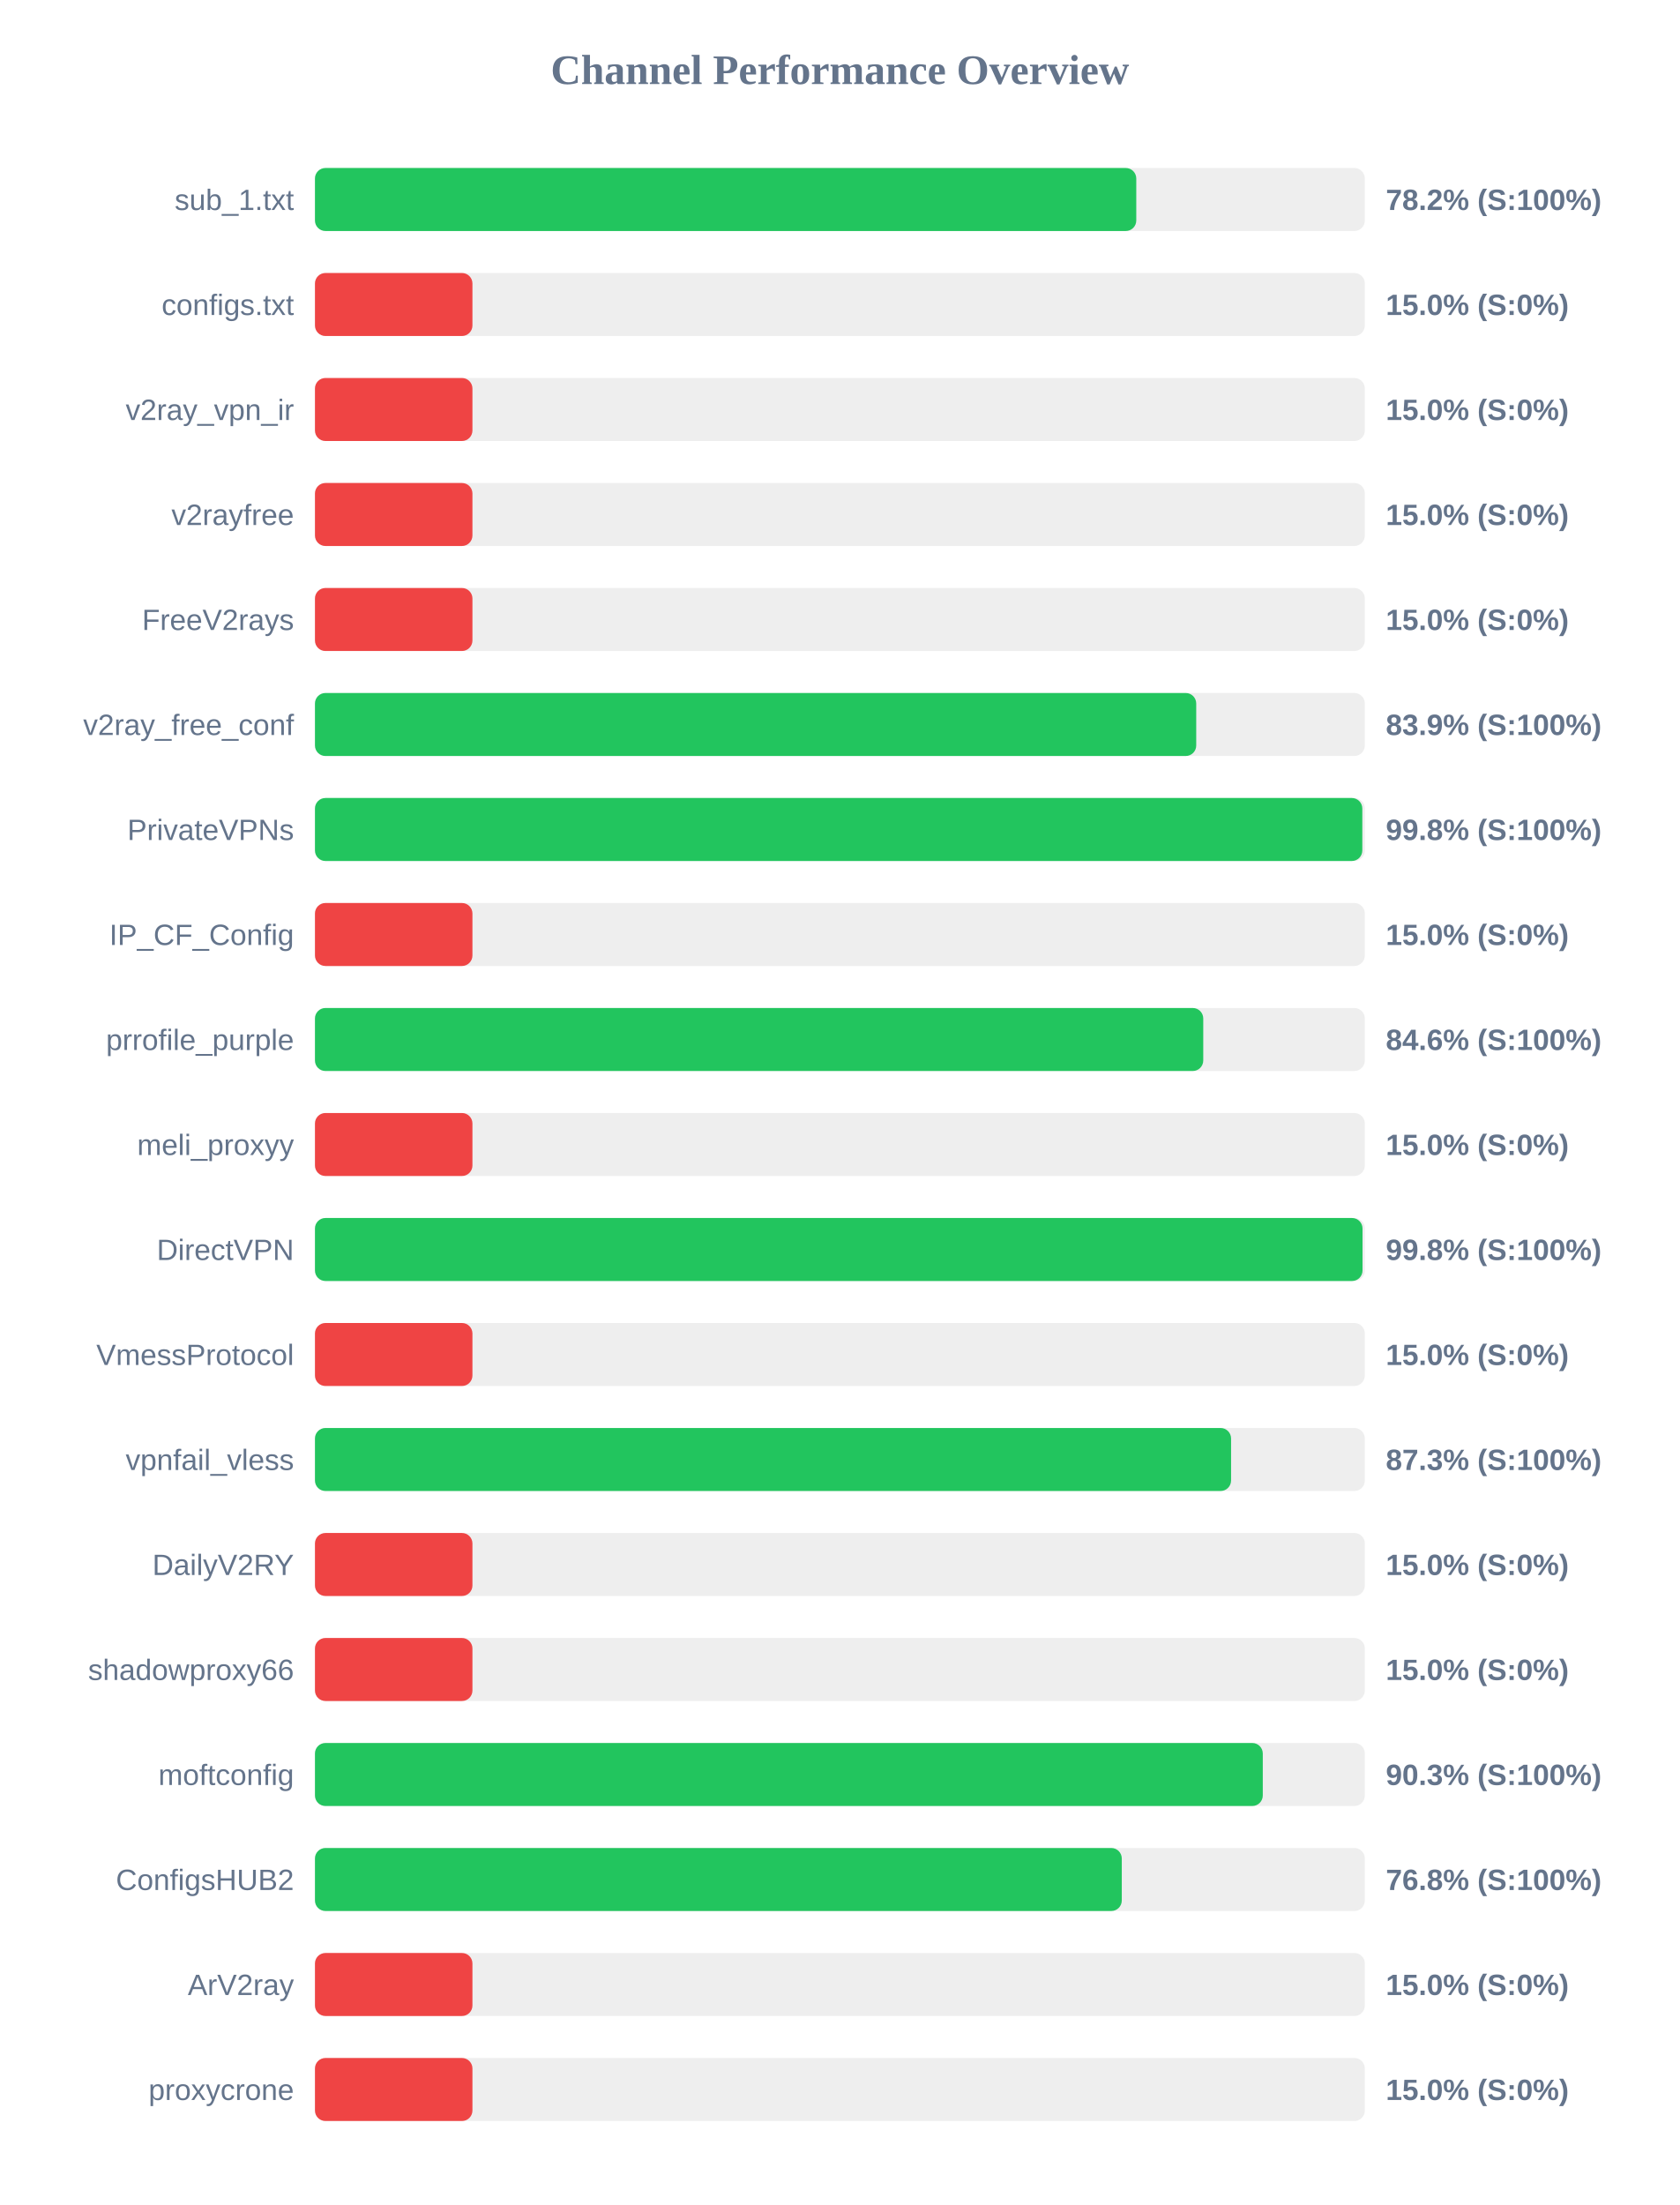
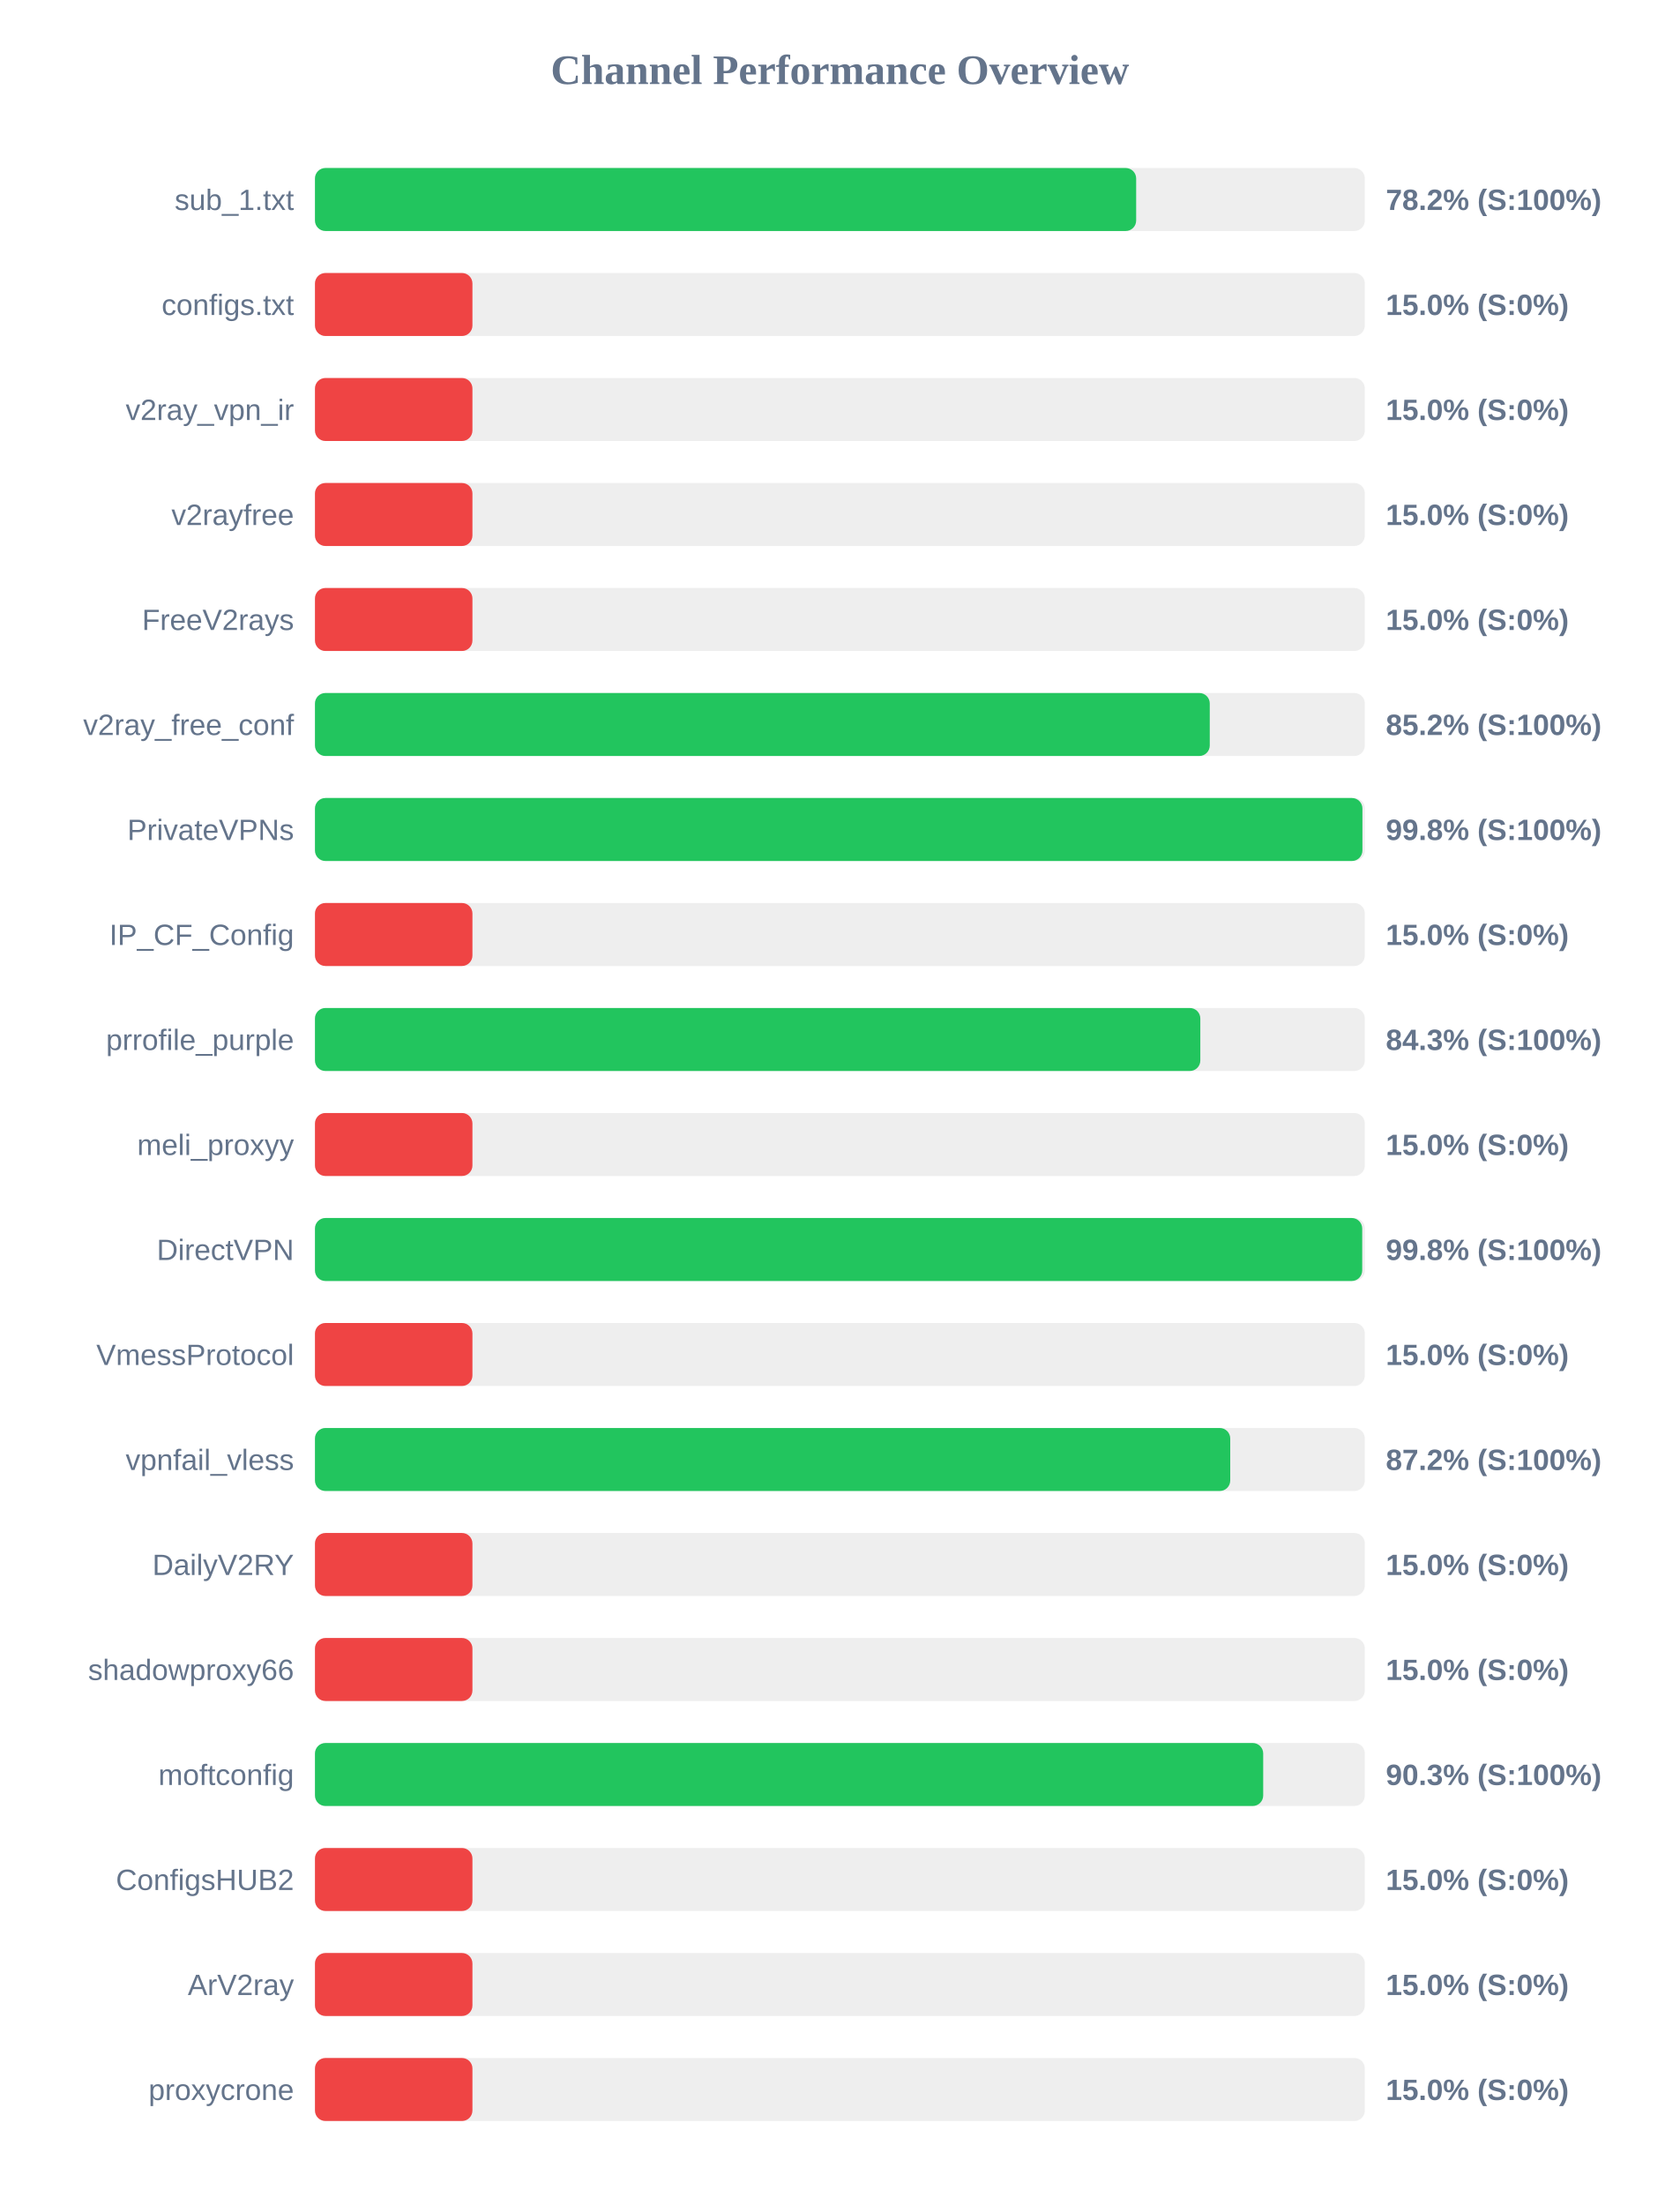
<svg xmlns="http://www.w3.org/2000/svg" width="800" height="1050" version="1.1">
  <style>
        .row { font: 14px Arial; fill: #64748b; }
        .score { font: bold 14px Arial; fill: #64748b; }
    </style>
  <text x="400" y="40" text-anchor="middle" font-size="20px" font-weight="bold" fill="#64748b">Channel Performance Overview</text>
  <rect x="150" y="80" width="500" height="30" fill="#eee" rx="5" />
-   <rect x="150" y="80" width="391.15" height="30" fill="#22c55e" rx="5" />
+   <rect x="150" y="80" width="391.1" height="30" fill="#22c55e" rx="5" />
  <text x="140" y="100" text-anchor="end" class="row">sub_1.txt</text>
  <text x="660" y="100" text-anchor="start" class="score">78.2% (S:100%)</text>
  <rect x="150" y="130" width="500" height="30" fill="#eee" rx="5" />
  <rect x="150" y="130" width="75.0" height="30" fill="#ef4444" rx="5" />
  <text x="140" y="150" text-anchor="end" class="row">configs.txt</text>
  <text x="660" y="150" text-anchor="start" class="score">15.0% (S:0%)</text>
  <rect x="150" y="180" width="500" height="30" fill="#eee" rx="5" />
  <rect x="150" y="180" width="75.0" height="30" fill="#ef4444" rx="5" />
  <text x="140" y="200" text-anchor="end" class="row">v2ray_vpn_ir</text>
  <text x="660" y="200" text-anchor="start" class="score">15.0% (S:0%)</text>
  <rect x="150" y="230" width="500" height="30" fill="#eee" rx="5" />
  <rect x="150" y="230" width="75.0" height="30" fill="#ef4444" rx="5" />
  <text x="140" y="250" text-anchor="end" class="row">v2rayfree</text>
  <text x="660" y="250" text-anchor="start" class="score">15.0% (S:0%)</text>
  <rect x="150" y="280" width="500" height="30" fill="#eee" rx="5" />
  <rect x="150" y="280" width="75.0" height="30" fill="#ef4444" rx="5" />
  <text x="140" y="300" text-anchor="end" class="row">FreeV2rays</text>
  <text x="660" y="300" text-anchor="start" class="score">15.0% (S:0%)</text>
  <rect x="150" y="330" width="500" height="30" fill="#eee" rx="5" />
-   <rect x="150" y="330" width="419.7" height="30" fill="#22c55e" rx="5" />
+   <rect x="150" y="330" width="426.15" height="30" fill="#22c55e" rx="5" />
  <text x="140" y="350" text-anchor="end" class="row">v2ray_free_conf</text>
-   <text x="660" y="350" text-anchor="start" class="score">83.9% (S:100%)</text>
+   <text x="660" y="350" text-anchor="start" class="score">85.2% (S:100%)</text>
  <rect x="150" y="380" width="500" height="30" fill="#eee" rx="5" />
-   <rect x="150" y="380" width="498.8" height="30" fill="#22c55e" rx="5" />
+   <rect x="150" y="380" width="498.85" height="30" fill="#22c55e" rx="5" />
  <text x="140" y="400" text-anchor="end" class="row">PrivateVPNs</text>
  <text x="660" y="400" text-anchor="start" class="score">99.8% (S:100%)</text>
  <rect x="150" y="430" width="500" height="30" fill="#eee" rx="5" />
  <rect x="150" y="430" width="75.0" height="30" fill="#ef4444" rx="5" />
  <text x="140" y="450" text-anchor="end" class="row">IP_CF_Config</text>
  <text x="660" y="450" text-anchor="start" class="score">15.0% (S:0%)</text>
  <rect x="150" y="480" width="500" height="30" fill="#eee" rx="5" />
-   <rect x="150" y="480" width="423.05" height="30" fill="#22c55e" rx="5" />
+   <rect x="150" y="480" width="421.65" height="30" fill="#22c55e" rx="5" />
  <text x="140" y="500" text-anchor="end" class="row">prrofile_purple</text>
-   <text x="660" y="500" text-anchor="start" class="score">84.6% (S:100%)</text>
+   <text x="660" y="500" text-anchor="start" class="score">84.3% (S:100%)</text>
  <rect x="150" y="530" width="500" height="30" fill="#eee" rx="5" />
  <rect x="150" y="530" width="75.0" height="30" fill="#ef4444" rx="5" />
  <text x="140" y="550" text-anchor="end" class="row">meli_proxyy</text>
  <text x="660" y="550" text-anchor="start" class="score">15.0% (S:0%)</text>
  <rect x="150" y="580" width="500" height="30" fill="#eee" rx="5" />
-   <rect x="150" y="580" width="498.9" height="30" fill="#22c55e" rx="5" />
+   <rect x="150" y="580" width="498.75" height="30" fill="#22c55e" rx="5" />
  <text x="140" y="600" text-anchor="end" class="row">DirectVPN</text>
  <text x="660" y="600" text-anchor="start" class="score">99.8% (S:100%)</text>
  <rect x="150" y="630" width="500" height="30" fill="#eee" rx="5" />
  <rect x="150" y="630" width="75.0" height="30" fill="#ef4444" rx="5" />
  <text x="140" y="650" text-anchor="end" class="row">VmessProtocol</text>
  <text x="660" y="650" text-anchor="start" class="score">15.0% (S:0%)</text>
  <rect x="150" y="680" width="500" height="30" fill="#eee" rx="5" />
-   <rect x="150" y="680" width="436.3" height="30" fill="#22c55e" rx="5" />
+   <rect x="150" y="680" width="435.9" height="30" fill="#22c55e" rx="5" />
  <text x="140" y="700" text-anchor="end" class="row">vpnfail_vless</text>
-   <text x="660" y="700" text-anchor="start" class="score">87.3% (S:100%)</text>
+   <text x="660" y="700" text-anchor="start" class="score">87.2% (S:100%)</text>
  <rect x="150" y="730" width="500" height="30" fill="#eee" rx="5" />
  <rect x="150" y="730" width="75.0" height="30" fill="#ef4444" rx="5" />
  <text x="140" y="750" text-anchor="end" class="row">DailyV2RY</text>
  <text x="660" y="750" text-anchor="start" class="score">15.0% (S:0%)</text>
  <rect x="150" y="780" width="500" height="30" fill="#eee" rx="5" />
  <rect x="150" y="780" width="75.0" height="30" fill="#ef4444" rx="5" />
  <text x="140" y="800" text-anchor="end" class="row">shadowproxy66</text>
  <text x="660" y="800" text-anchor="start" class="score">15.0% (S:0%)</text>
  <rect x="150" y="830" width="500" height="30" fill="#eee" rx="5" />
-   <rect x="150" y="830" width="451.4" height="30" fill="#22c55e" rx="5" />
+   <rect x="150" y="830" width="451.6" height="30" fill="#22c55e" rx="5" />
  <text x="140" y="850" text-anchor="end" class="row">moftconfig</text>
  <text x="660" y="850" text-anchor="start" class="score">90.3% (S:100%)</text>
  <rect x="150" y="880" width="500" height="30" fill="#eee" rx="5" />
-   <rect x="150" y="880" width="384.25" height="30" fill="#22c55e" rx="5" />
+   <rect x="150" y="880" width="75.0" height="30" fill="#ef4444" rx="5" />
  <text x="140" y="900" text-anchor="end" class="row">ConfigsHUB2</text>
-   <text x="660" y="900" text-anchor="start" class="score">76.8% (S:100%)</text>
+   <text x="660" y="900" text-anchor="start" class="score">15.0% (S:0%)</text>
  <rect x="150" y="930" width="500" height="30" fill="#eee" rx="5" />
  <rect x="150" y="930" width="75.0" height="30" fill="#ef4444" rx="5" />
  <text x="140" y="950" text-anchor="end" class="row">ArV2ray</text>
  <text x="660" y="950" text-anchor="start" class="score">15.0% (S:0%)</text>
  <rect x="150" y="980" width="500" height="30" fill="#eee" rx="5" />
  <rect x="150" y="980" width="75.0" height="30" fill="#ef4444" rx="5" />
  <text x="140" y="1000" text-anchor="end" class="row">proxycrone</text>
  <text x="660" y="1000" text-anchor="start" class="score">15.0% (S:0%)</text>
</svg>
